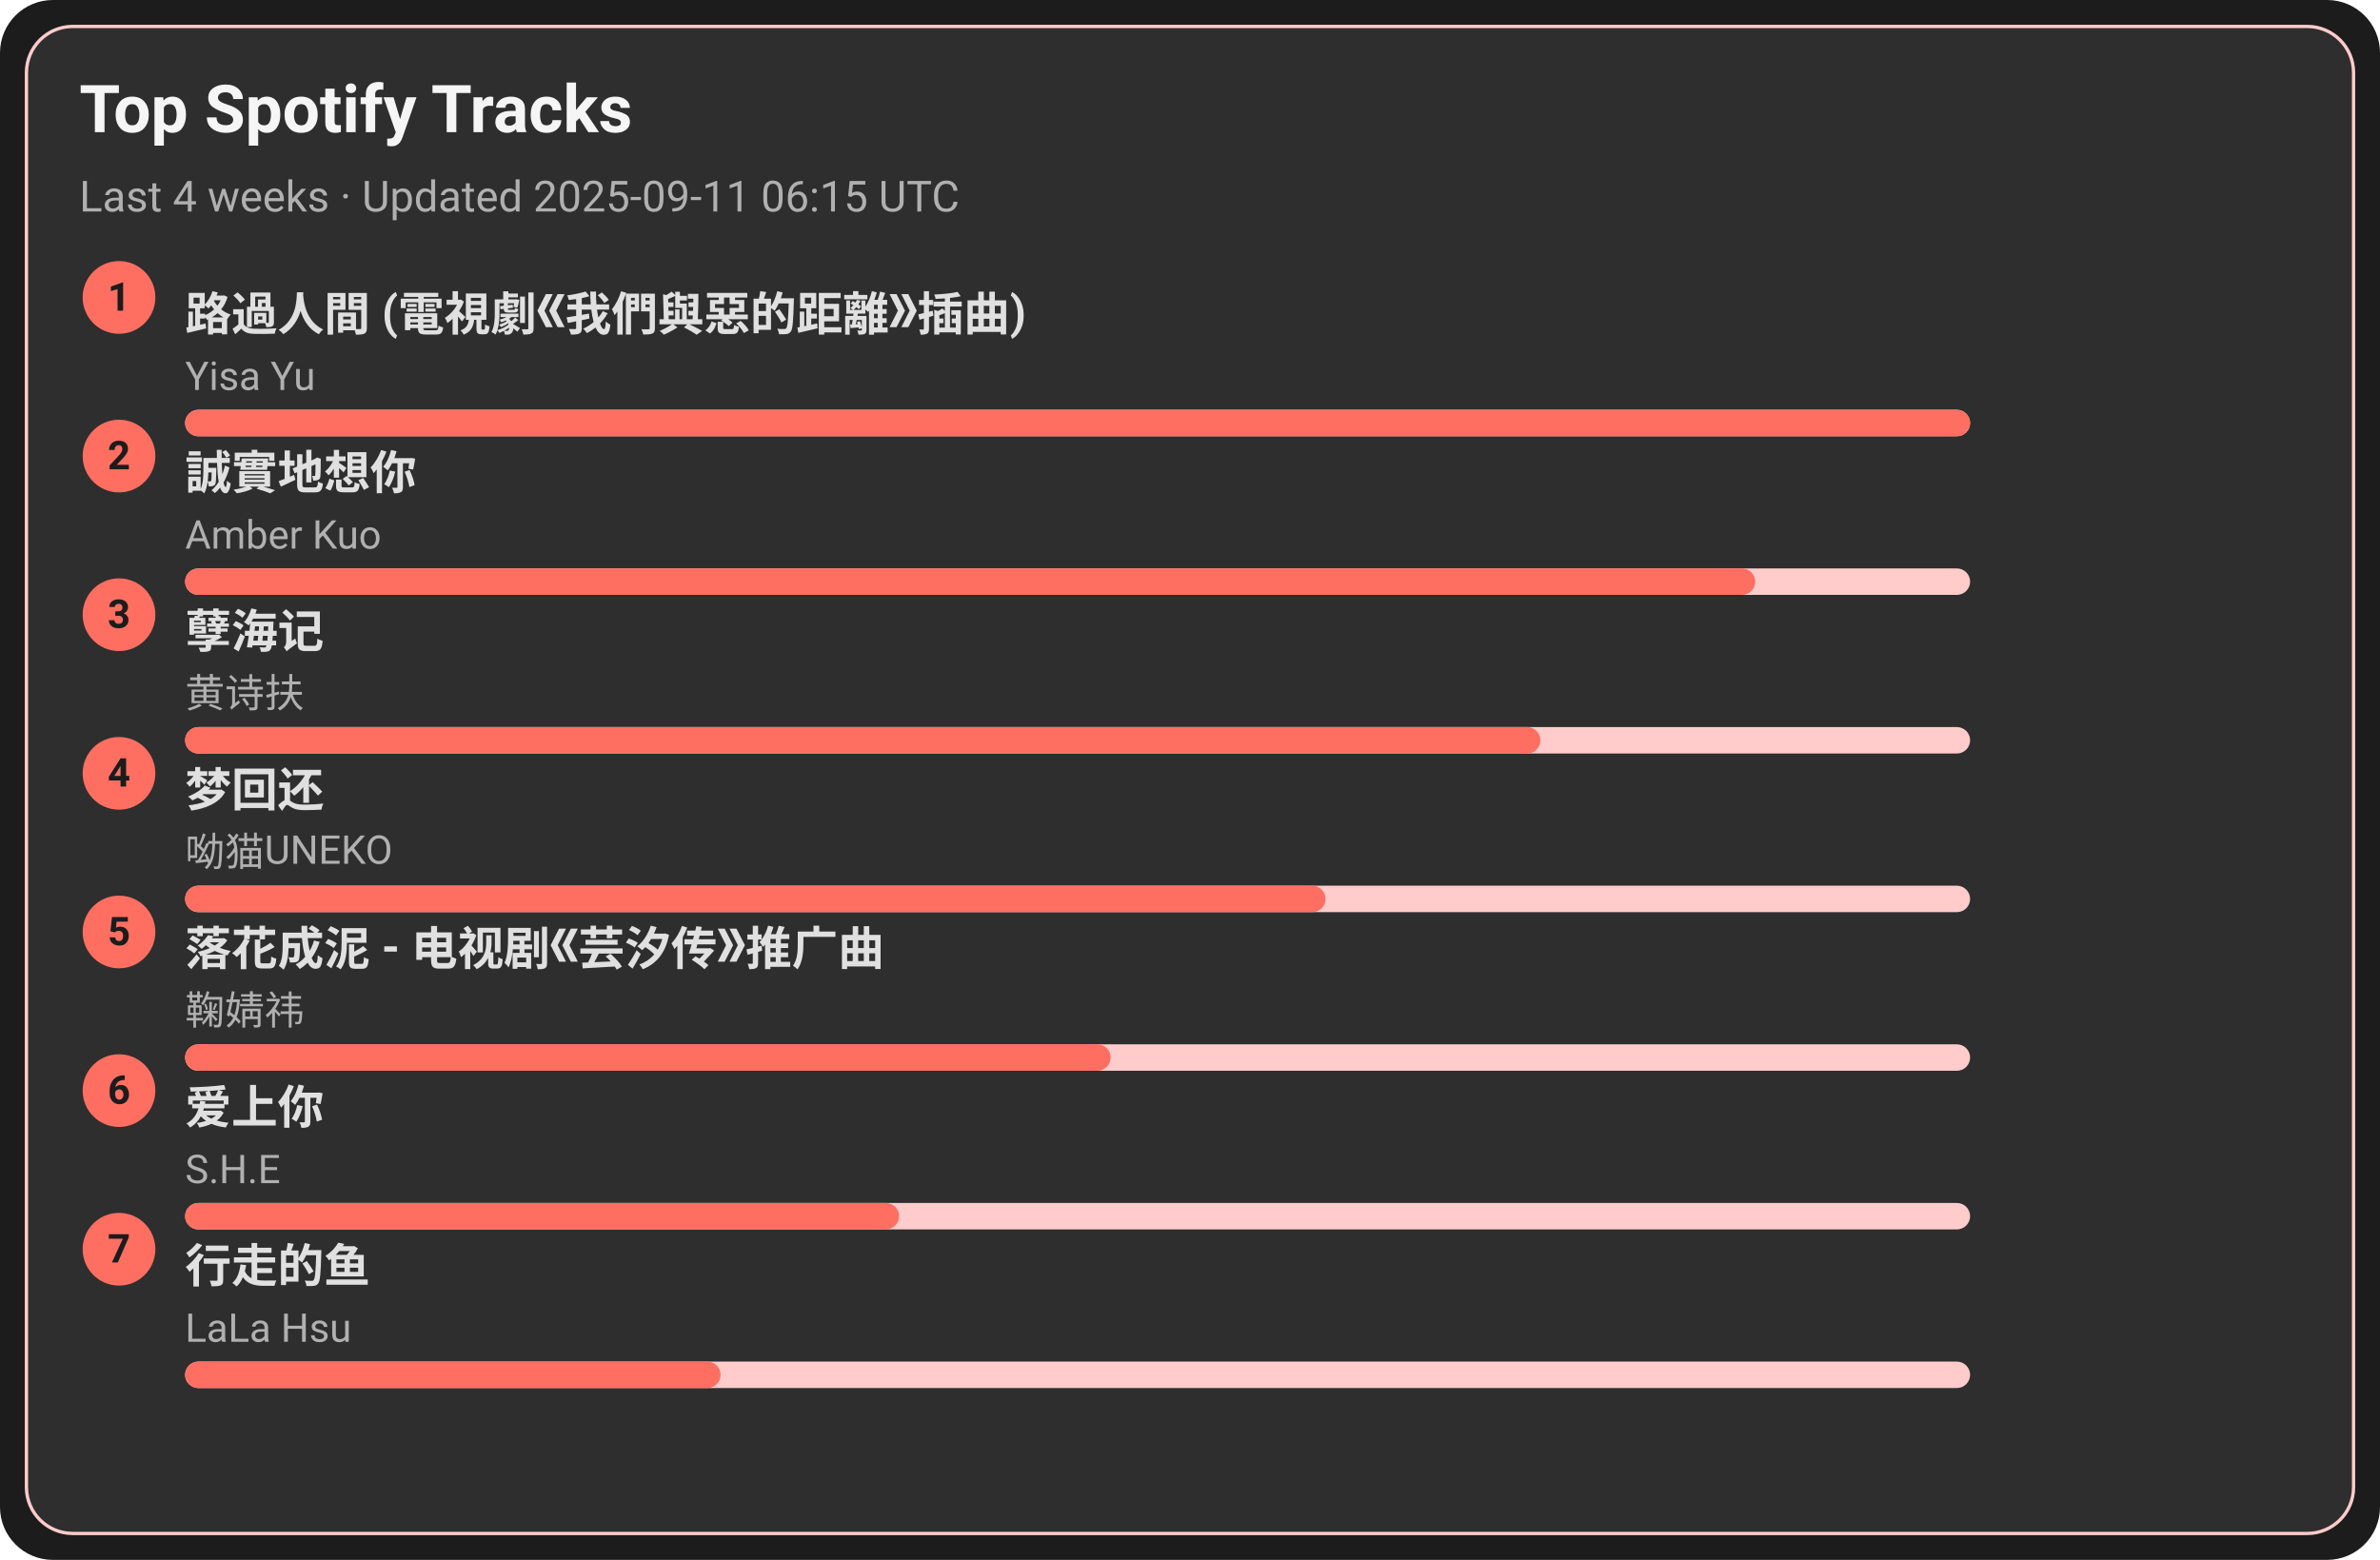
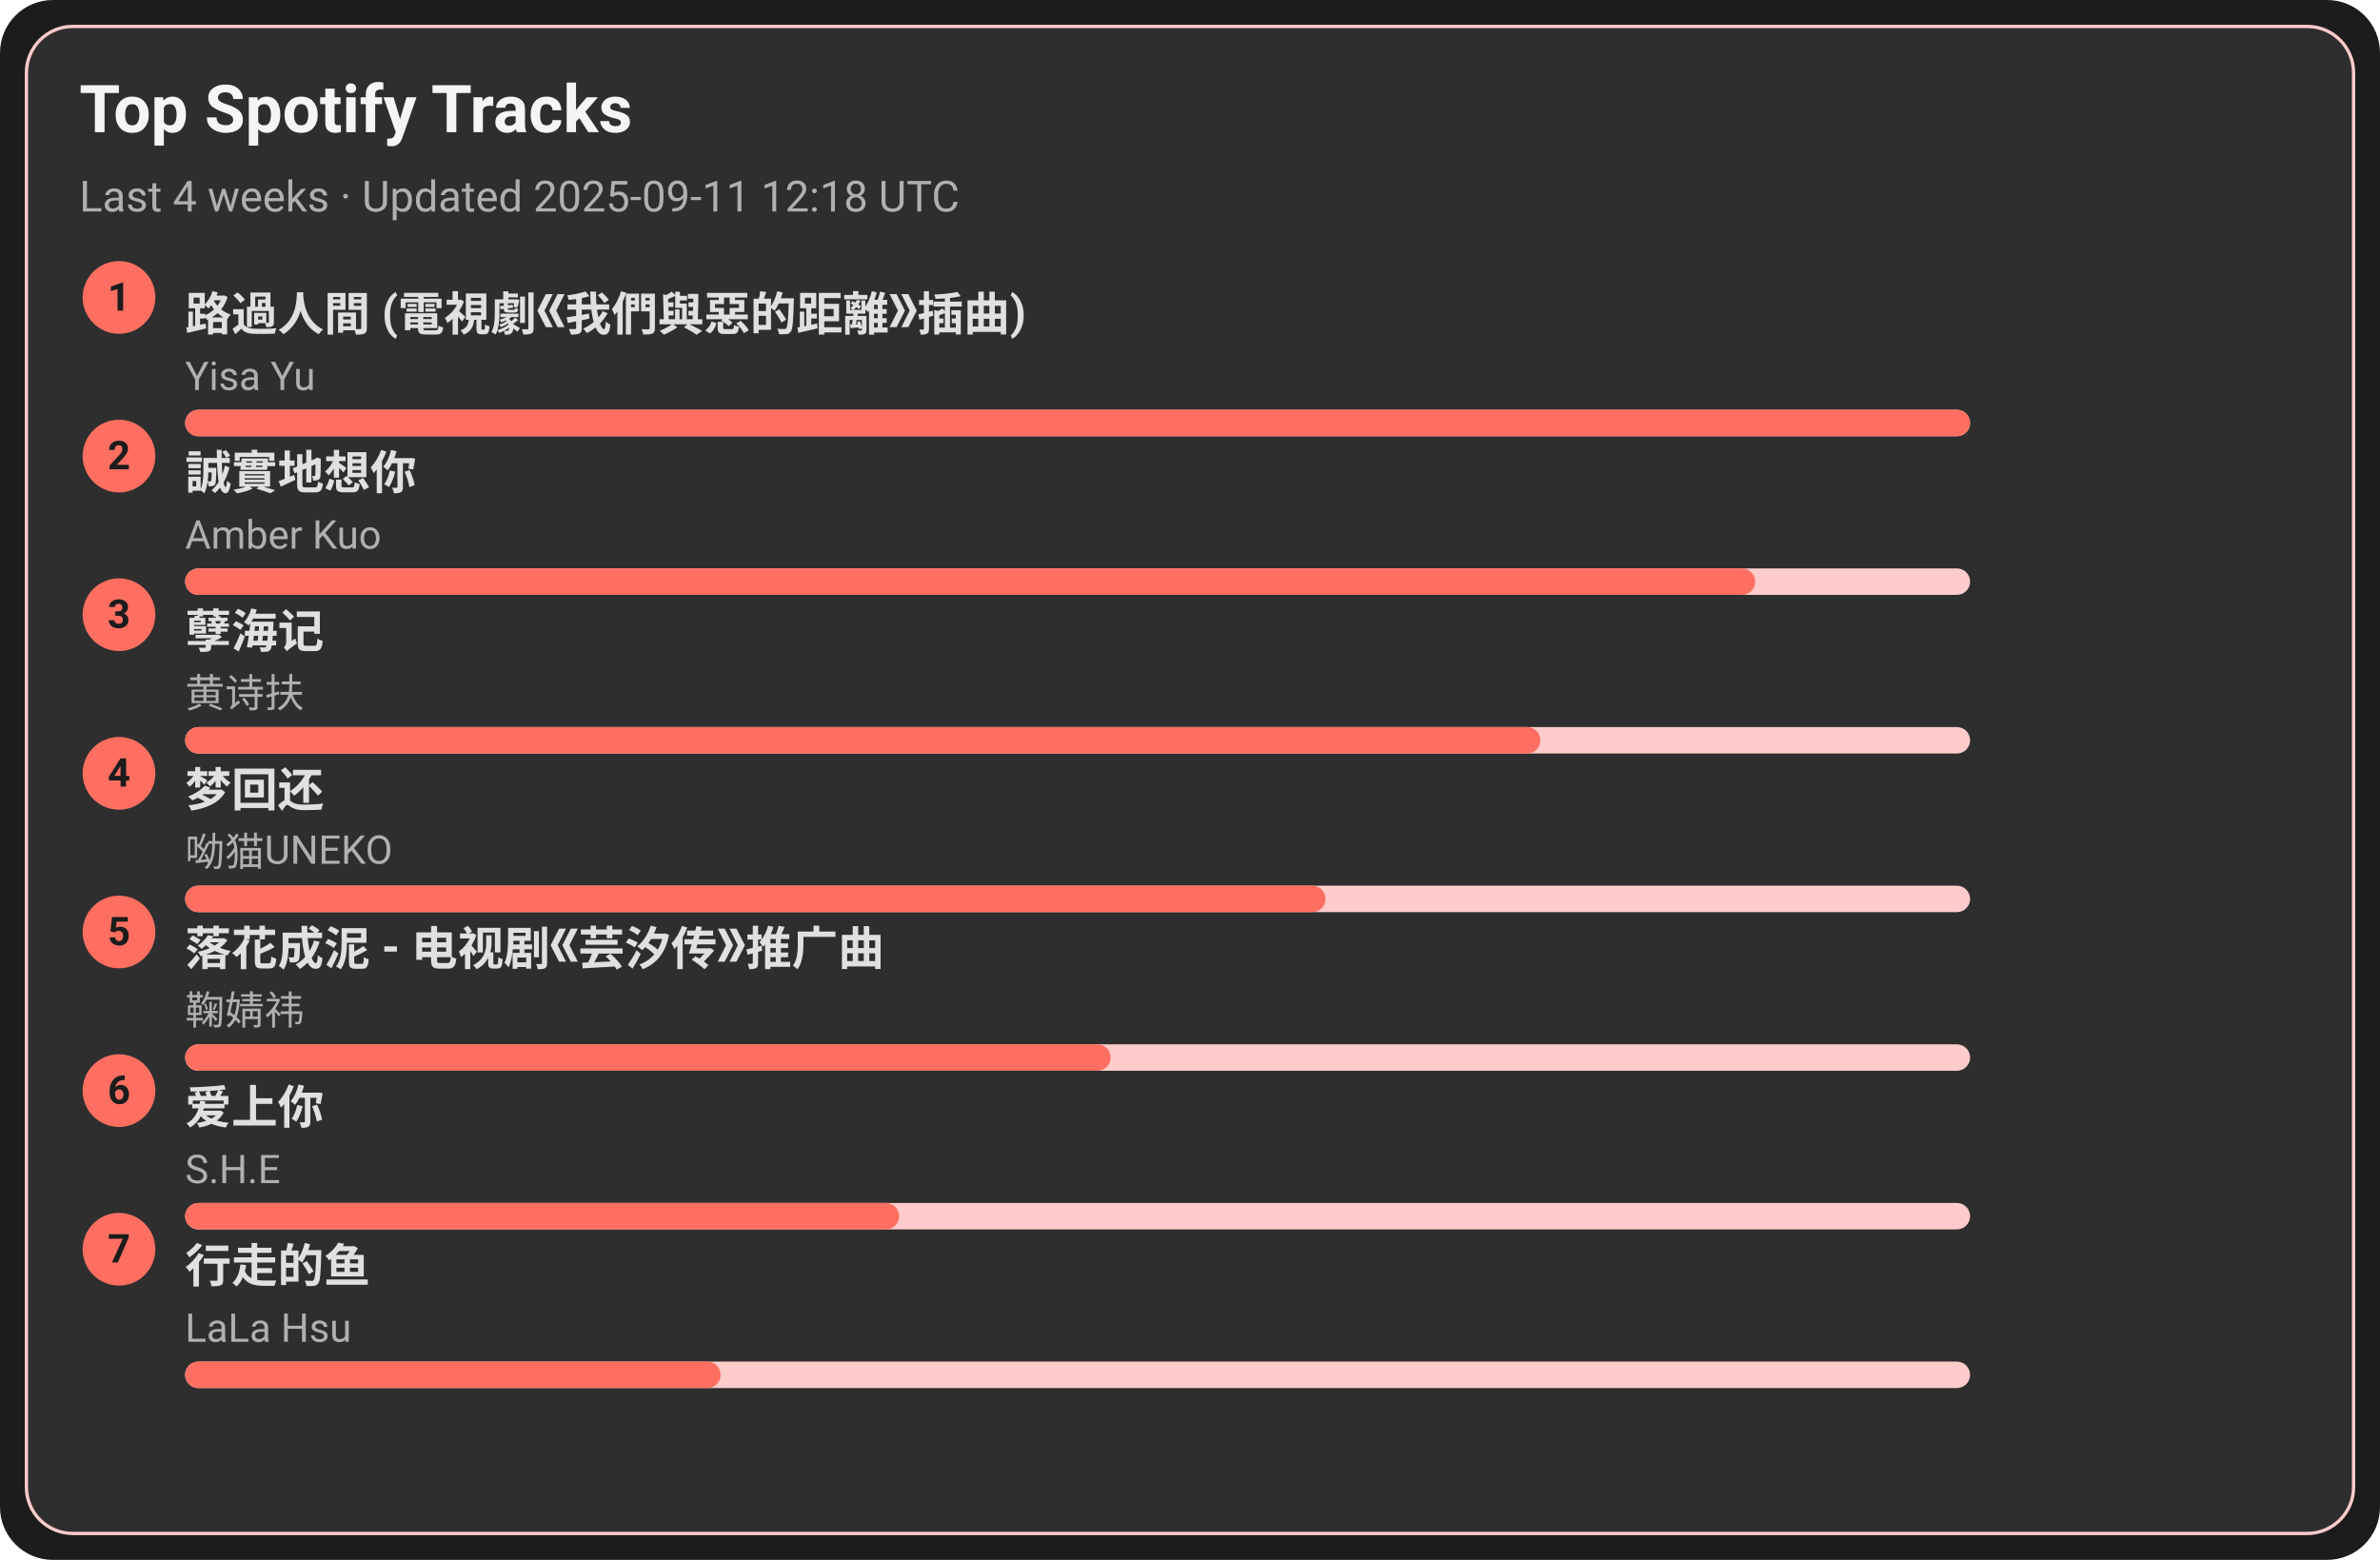
<svg xmlns="http://www.w3.org/2000/svg" width="720" height="472" viewBox="0 0 720 472">
  <style>text{font-family:-apple-system,BlinkMacSystemFont,Segoe UI,Roboto,Ubuntu,Helvetica Neue,Arial,Noto Sans,sans-serif}</style>
  <rect width="720" height="472" rx="16" fill="#1c1c1c" />
  <rect x="8" y="8" width="704" height="456" rx="14" fill="#2e2e2e" stroke="#ffcccb" />
  <text x="24" y="40" font-size="20" fill="#f5f5f5" font-weight="600">Top Spotify Tracks</text>
-   <text x="24" y="64" font-size="13" fill="#b0b0b0">Last 4 weeks · Updated 2025-09-11 06:15 UTC</text>
+   <text x="24" y="64" font-size="13" fill="#b0b0b0">Last 4 weeks · Updated 2025-09-11 12:18 UTC</text>
  <circle cx="36" cy="90" r="11" fill="#ff6f61" />
  <text x="36" y="94" text-anchor="middle" font-size="12" fill="#1c1c1c" font-weight="700">1</text>
  <a href="https://open.spotify.com/track/1ZSleGniKMWNrWvK5cGALO" target="_blank" rel="noopener noreferrer">
    <text x="56" y="100" font-size="14" fill="#e0e0e0" font-weight="600">路過人間 (電視劇《我們與惡的距離》插曲)</text>
  </a>
  <text x="56" y="118" font-size="12" fill="#b0b0b0">Yisa Yu</text>
  <rect x="56" y="124" width="540" height="8" rx="4" fill="#ffcccb" />
  <rect x="56" y="124" width="540" height="8" rx="4" fill="#ff6f61" />
  <circle cx="36" cy="138" r="11" fill="#ff6f61" />
  <text x="36" y="142" text-anchor="middle" font-size="12" fill="#1c1c1c" font-weight="700">2</text>
  <a href="https://open.spotify.com/track/1SPZzj8QzOwZoAGKXMGLGJ" target="_blank" rel="noopener noreferrer">
    <text x="56" y="148" font-size="14" fill="#e0e0e0" font-weight="600">誠實地想你</text>
  </a>
  <text x="56" y="166" font-size="12" fill="#b0b0b0">Amber Kuo</text>
  <rect x="56" y="172" width="540" height="8" rx="4" fill="#ffcccb" />
  <rect x="56" y="172" width="475" height="8" rx="4" fill="#ff6f61" />
  <circle cx="36" cy="186" r="11" fill="#ff6f61" />
  <text x="36" y="190" text-anchor="middle" font-size="12" fill="#1c1c1c" font-weight="700">3</text>
  <a href="https://open.spotify.com/track/3eIovUMhirNN6btJbpzNqD" target="_blank" rel="noopener noreferrer">
    <text x="56" y="196" font-size="14" fill="#e0e0e0" font-weight="600">孽海记</text>
  </a>
  <text x="56" y="214" font-size="12" fill="#b0b0b0">黄诗扶</text>
  <rect x="56" y="220" width="540" height="8" rx="4" fill="#ffcccb" />
  <rect x="56" y="220" width="410" height="8" rx="4" fill="#ff6f61" />
  <circle cx="36" cy="234" r="11" fill="#ff6f61" />
  <text x="36" y="238" text-anchor="middle" font-size="12" fill="#1c1c1c" font-weight="700">4</text>
  <a href="https://open.spotify.com/track/6jTK3YxlFysC8g0Ye9tbPK" target="_blank" rel="noopener noreferrer">
    <text x="56" y="244" font-size="14" fill="#e0e0e0" font-weight="600">梦回还</text>
  </a>
  <text x="56" y="262" font-size="12" fill="#b0b0b0">呦猫UNEKO</text>
  <rect x="56" y="268" width="540" height="8" rx="4" fill="#ffcccb" />
  <rect x="56" y="268" width="345" height="8" rx="4" fill="#ff6f61" />
  <circle cx="36" cy="282" r="11" fill="#ff6f61" />
  <text x="36" y="286" text-anchor="middle" font-size="12" fill="#1c1c1c" font-weight="700">5</text>
  <a href="https://open.spotify.com/track/3kOZsJz3crGIWWHeoCNa0O" target="_blank" rel="noopener noreferrer">
    <text x="56" y="292" font-size="14" fill="#e0e0e0" font-weight="600">落花成泥 - 电视剧《芸汐传》推广曲</text>
  </a>
  <text x="56" y="310" font-size="12" fill="#b0b0b0">鞠婧祎</text>
  <rect x="56" y="316" width="540" height="8" rx="4" fill="#ffcccb" />
  <rect x="56" y="316" width="280" height="8" rx="4" fill="#ff6f61" />
  <circle cx="36" cy="330" r="11" fill="#ff6f61" />
  <text x="36" y="334" text-anchor="middle" font-size="12" fill="#1c1c1c" font-weight="700">6</text>
  <a href="https://open.spotify.com/track/4hcNpo1rtbzyNswsM5byTf" target="_blank" rel="noopener noreferrer">
    <text x="56" y="340" font-size="14" fill="#e0e0e0" font-weight="600">爱上你</text>
  </a>
  <text x="56" y="358" font-size="12" fill="#b0b0b0">S.H.E</text>
  <rect x="56" y="364" width="540" height="8" rx="4" fill="#ffcccb" />
  <rect x="56" y="364" width="216" height="8" rx="4" fill="#ff6f61" />
  <circle cx="36" cy="378" r="11" fill="#ff6f61" />
  <text x="36" y="382" text-anchor="middle" font-size="12" fill="#1c1c1c" font-weight="700">7</text>
  <a href="https://open.spotify.com/track/5tGyQ1cWTaHBfZSHWr8AZb" target="_blank" rel="noopener noreferrer">
    <text x="56" y="388" font-size="14" fill="#e0e0e0" font-weight="600">行走的鱼</text>
  </a>
  <text x="56" y="406" font-size="12" fill="#b0b0b0">LaLa Hsu</text>
  <rect x="56" y="412" width="540" height="8" rx="4" fill="#ffcccb" />
  <rect x="56" y="412" width="162" height="8" rx="4" fill="#ff6f61" />
</svg>
